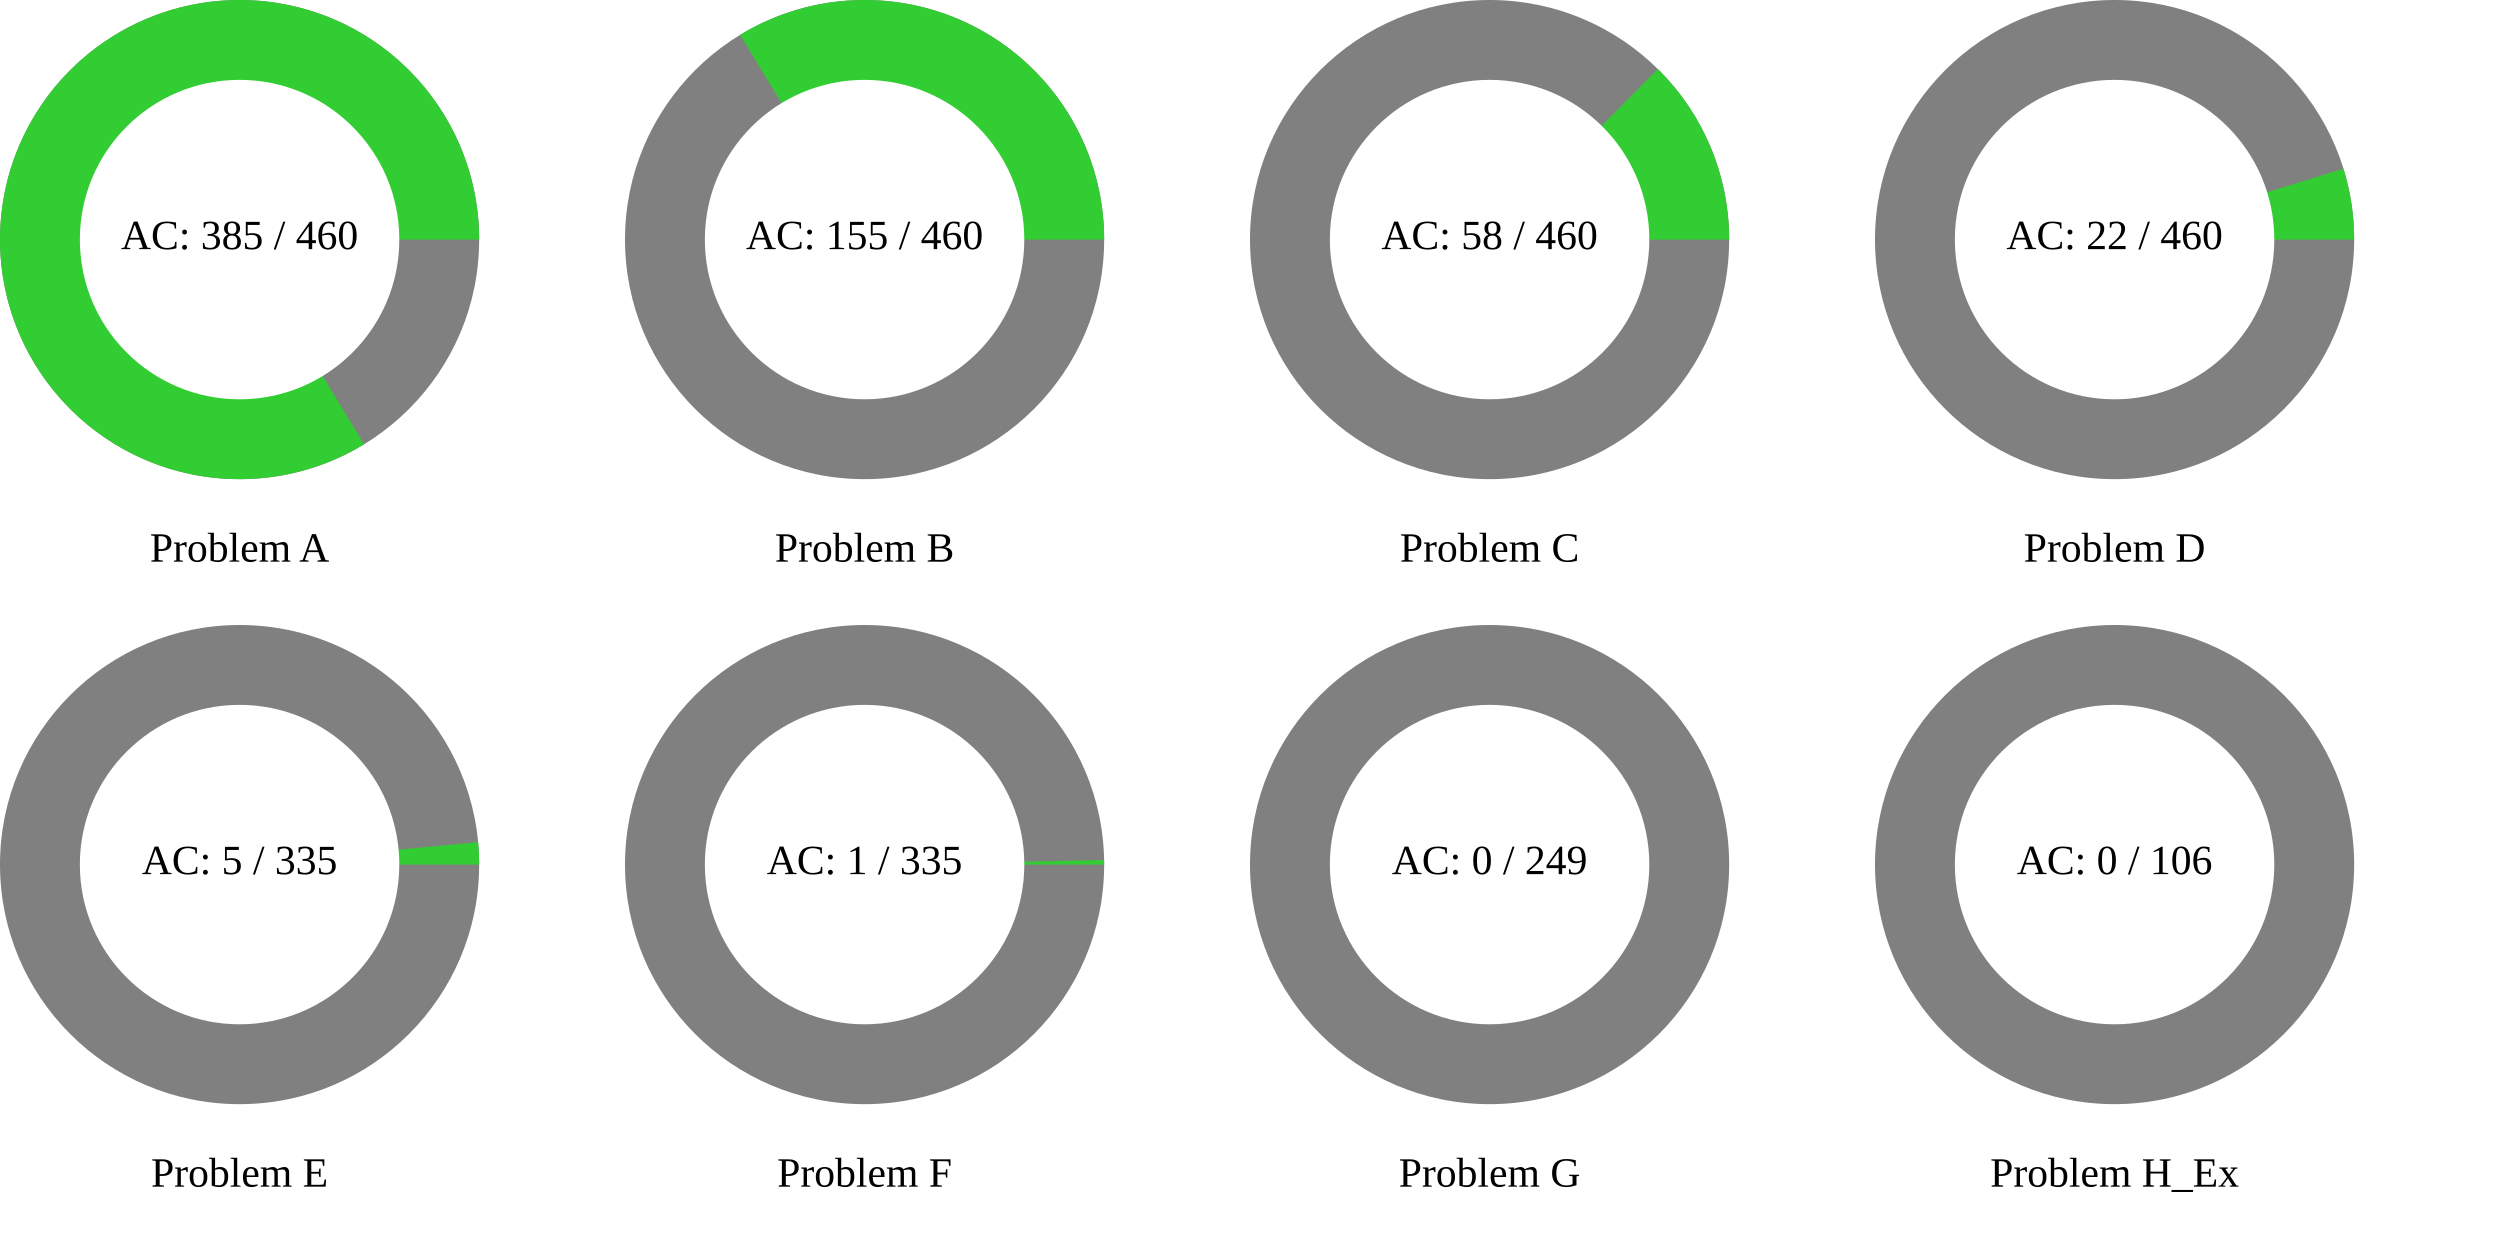
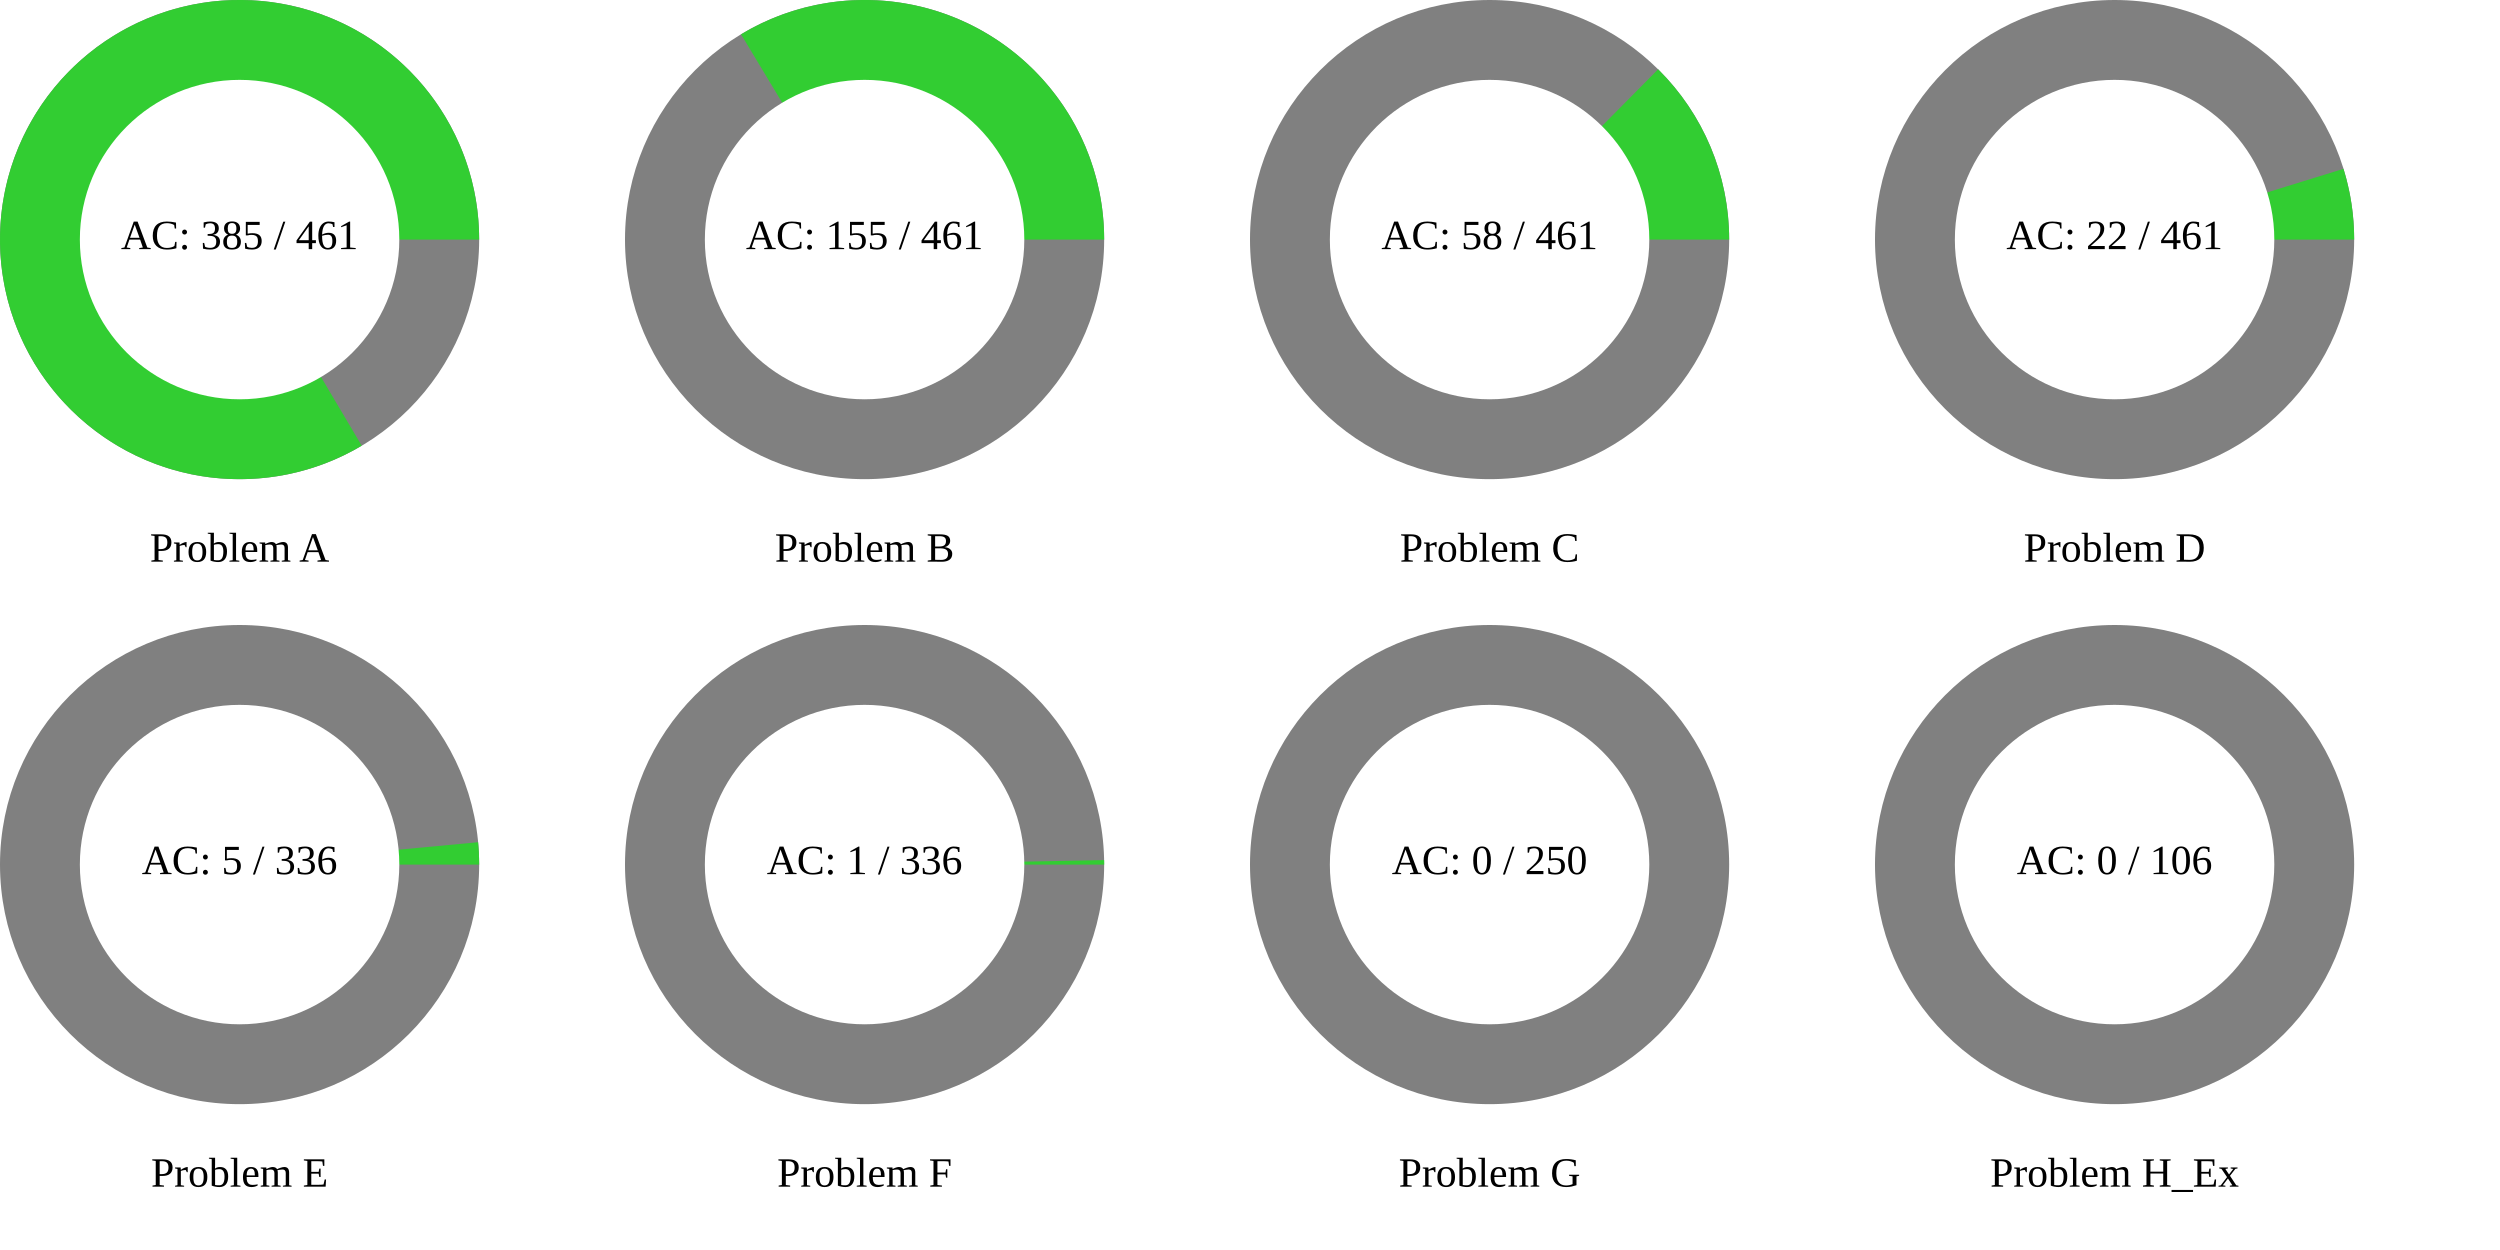
<svg xmlns="http://www.w3.org/2000/svg" width="1200" height="600" viewBox="0 0 1200 600">
  <rect x="0" y="0" width="1200" height="600" fill="rgb(255,255,255)" />
  <circle cx="115" cy="115" r="115" class="all-problem" fill="gray" />
-   <path d="M115,0A115,115,0,1,0,59.752,98.258L0,0Z" fill="rgb(50,205,50)" transform="translate(115, 115)" />
+   <path d="M115,0A115,115,0,1,0,58.627,98.933L0,0Z" fill="rgb(50,205,50)" transform="translate(115, 115)" />
  <circle cx="115" cy="115" r="76.667" fill="white" />
-   <text x="115" y="115" text-anchor="middle" dominant-baseline="middle" font-size="20px">AC: 385 / 460</text>
+   <text x="115" y="115" text-anchor="middle" dominant-baseline="middle" font-size="20px">AC: 385 / 461</text>
  <text x="115" y="265" text-anchor="middle" dominant-baseline="middle" font-size="20px">Problem A</text>
  <circle cx="415" cy="115" r="115" class="all-problem" fill="gray" />
-   <path d="M115,0A115,115,0,0,0,-59.752,-98.258L0,0Z" fill="rgb(50,205,50)" transform="translate(415, 115)" />
+   <path d="M115,0A115,115,0,0,0,-59.3,-98.532L0,0Z" fill="rgb(50,205,50)" transform="translate(415, 115)" />
  <circle cx="415" cy="115" r="76.667" fill="white" />
-   <text x="415" y="115" text-anchor="middle" dominant-baseline="middle" font-size="20px">AC: 155 / 460</text>
+   <text x="415" y="115" text-anchor="middle" dominant-baseline="middle" font-size="20px">AC: 155 / 461</text>
  <text x="415" y="265" text-anchor="middle" dominant-baseline="middle" font-size="20px">Problem B</text>
  <circle cx="715" cy="115" r="115" class="all-problem" fill="gray" />
-   <path d="M115,0A115,115,0,0,0,80.76,-81.871L0,0Z" fill="rgb(50,205,50)" transform="translate(715, 115)" />
+   <path d="M115,0A115,115,0,0,0,80.901,-81.732L0,0Z" fill="rgb(50,205,50)" transform="translate(715, 115)" />
  <circle cx="715" cy="115" r="76.667" fill="white" />
-   <text x="715" y="115" text-anchor="middle" dominant-baseline="middle" font-size="20px">AC: 58 / 460</text>
+   <text x="715" y="115" text-anchor="middle" dominant-baseline="middle" font-size="20px">AC: 58 / 461</text>
  <text x="715" y="265" text-anchor="middle" dominant-baseline="middle" font-size="20px">Problem C</text>
  <circle cx="1015" cy="115" r="115" class="all-problem" fill="gray" />
-   <path d="M115,0A115,115,0,0,0,109.847,-34.04L0,0Z" fill="rgb(50,205,50)" transform="translate(1015, 115)" />
+   <path d="M115,0A115,115,0,0,0,109.869,-33.968L0,0Z" fill="rgb(50,205,50)" transform="translate(1015, 115)" />
  <circle cx="1015" cy="115" r="76.667" fill="white" />
-   <text x="1015" y="115" text-anchor="middle" dominant-baseline="middle" font-size="20px">AC: 22 / 460</text>
+   <text x="1015" y="115" text-anchor="middle" dominant-baseline="middle" font-size="20px">AC: 22 / 461</text>
  <text x="1015" y="265" text-anchor="middle" dominant-baseline="middle" font-size="20px">Problem D</text>
  <circle cx="115" cy="415" r="115" class="all-problem" fill="gray" />
-   <path d="M115,0A115,115,0,0,0,114.495,-10.769L0,0Z" fill="rgb(50,205,50)" transform="translate(115, 415)" />
+   <path d="M115,0A115,115,0,0,0,114.498,-10.737L0,0Z" fill="rgb(50,205,50)" transform="translate(115, 415)" />
  <circle cx="115" cy="415" r="76.667" fill="white" />
-   <text x="115" y="415" text-anchor="middle" dominant-baseline="middle" font-size="20px">AC: 5 / 335</text>
+   <text x="115" y="415" text-anchor="middle" dominant-baseline="middle" font-size="20px">AC: 5 / 336</text>
  <text x="115" y="565" text-anchor="middle" dominant-baseline="middle" font-size="20px">Problem E</text>
  <circle cx="415" cy="415" r="115" class="all-problem" fill="gray" />
-   <path d="M115,0A115,115,0,0,0,114.98,-2.157L0,0Z" fill="rgb(50,205,50)" transform="translate(415, 415)" />
+   <path d="M115,0A115,115,0,0,0,114.98,-2.15L0,0Z" fill="rgb(50,205,50)" transform="translate(415, 415)" />
  <circle cx="415" cy="415" r="76.667" fill="white" />
-   <text x="415" y="415" text-anchor="middle" dominant-baseline="middle" font-size="20px">AC: 1 / 335</text>
+   <text x="415" y="415" text-anchor="middle" dominant-baseline="middle" font-size="20px">AC: 1 / 336</text>
  <text x="415" y="565" text-anchor="middle" dominant-baseline="middle" font-size="20px">Problem F</text>
  <circle cx="715" cy="415" r="115" class="all-problem" fill="gray" />
  <path d="M115,0L0,0Z" fill="rgb(50,205,50)" transform="translate(715, 415)" />
  <circle cx="715" cy="415" r="76.667" fill="white" />
-   <text x="715" y="415" text-anchor="middle" dominant-baseline="middle" font-size="20px">AC: 0 / 249</text>
+   <text x="715" y="415" text-anchor="middle" dominant-baseline="middle" font-size="20px">AC: 0 / 250</text>
  <text x="715" y="565" text-anchor="middle" dominant-baseline="middle" font-size="20px">Problem G</text>
  <circle cx="1015" cy="415" r="115" class="all-problem" fill="gray" />
  <path d="M115,0L0,0Z" fill="rgb(50,205,50)" transform="translate(1015, 415)" />
  <circle cx="1015" cy="415" r="76.667" fill="white" />
  <text x="1015" y="415" text-anchor="middle" dominant-baseline="middle" font-size="20px">AC: 0 / 106</text>
  <text x="1015" y="565" text-anchor="middle" dominant-baseline="middle" font-size="20px">Problem H_Ex</text>
</svg>
